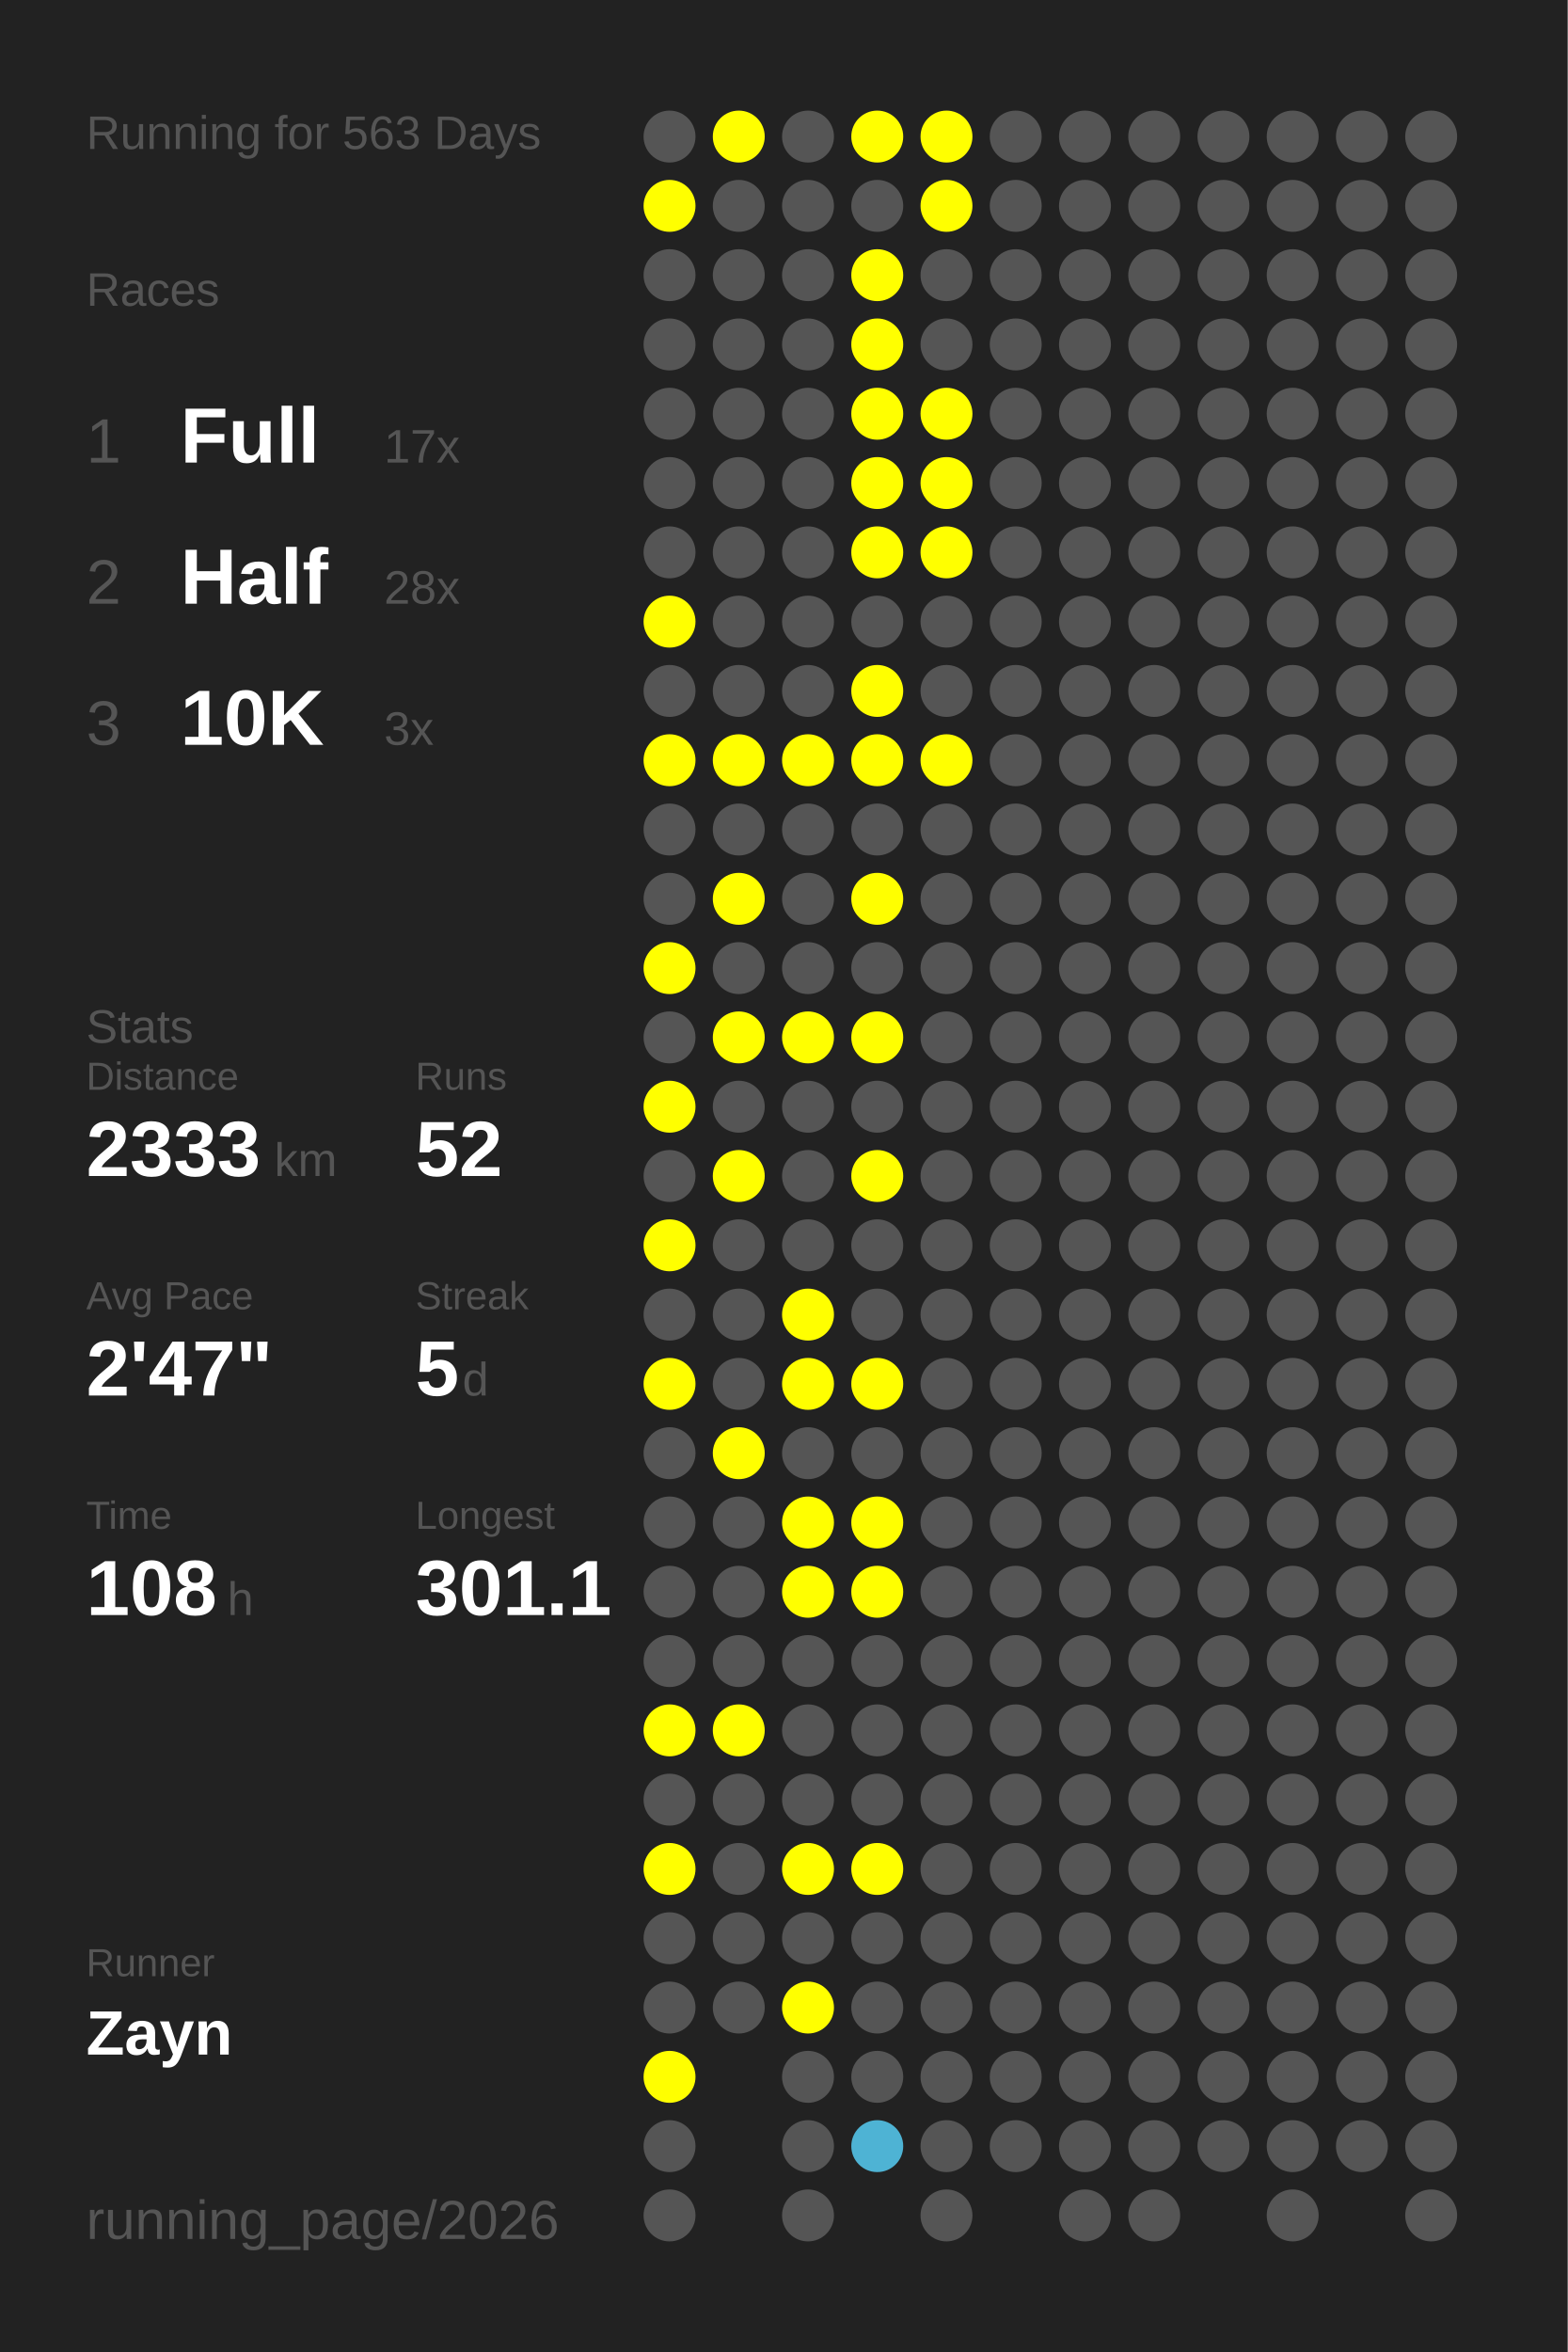
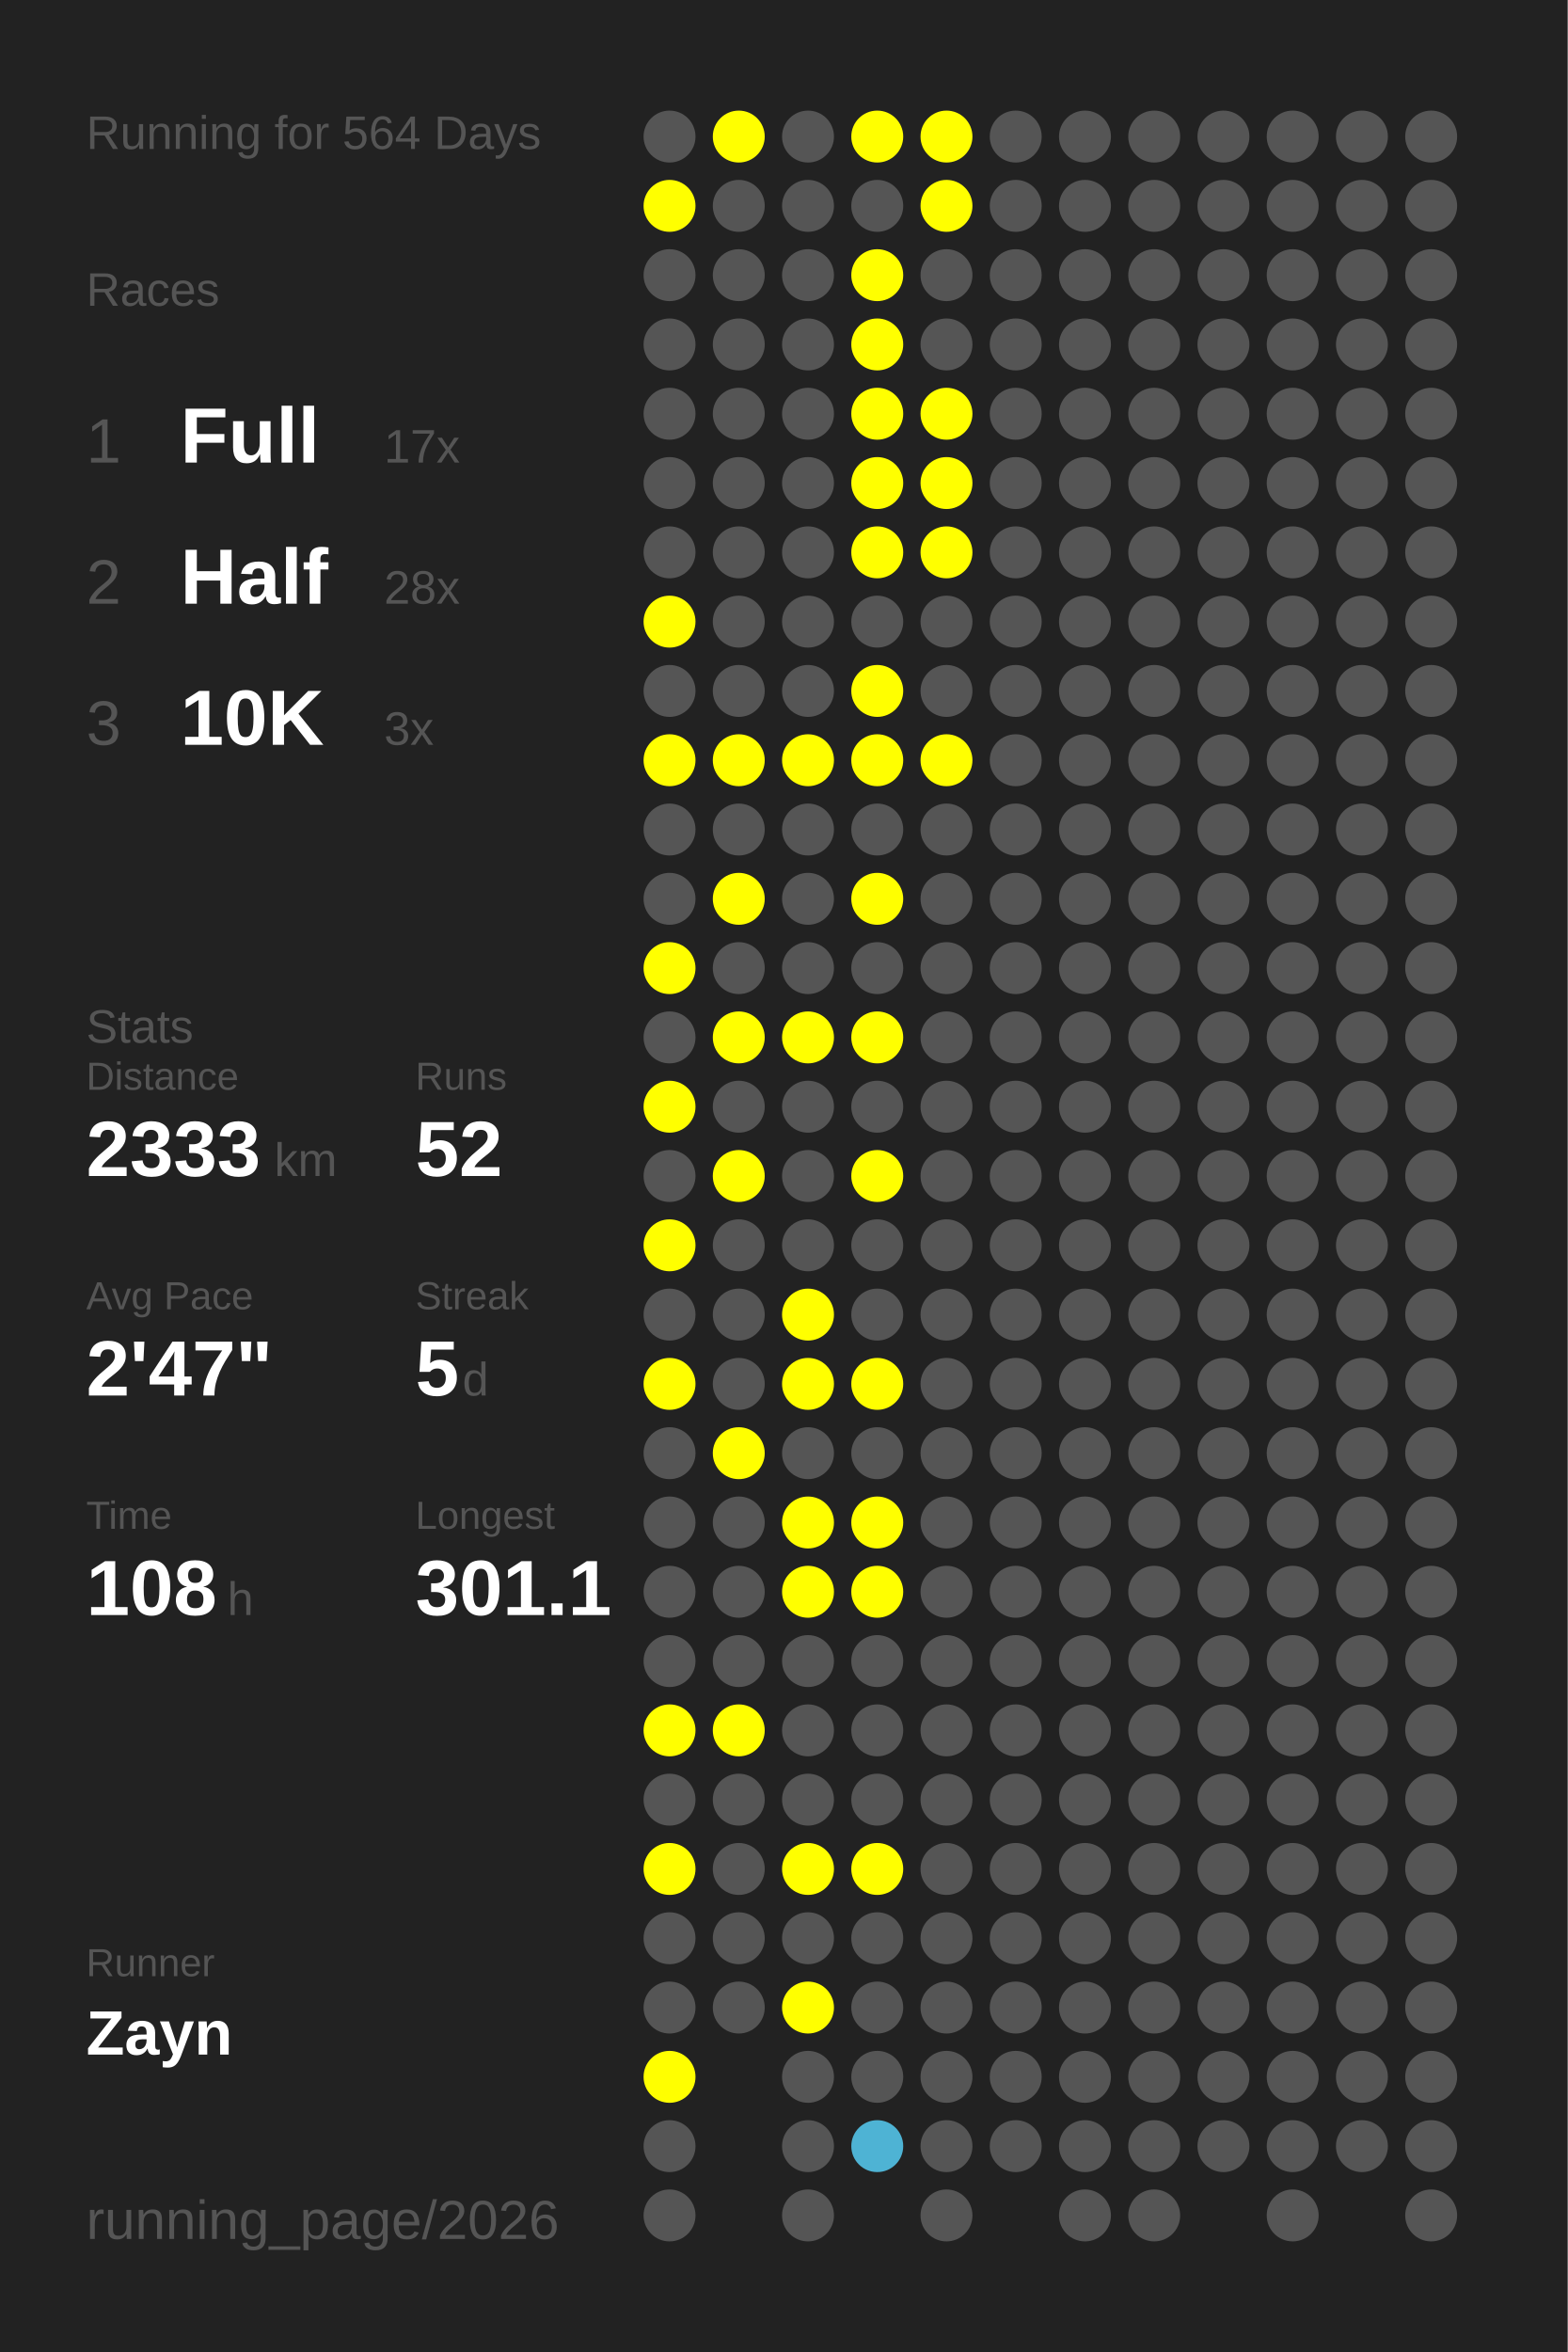
<svg xmlns="http://www.w3.org/2000/svg" baseProfile="full" height="300mm" version="1.1" viewBox="0,0,200,300" width="200mm">
  <defs />
  <rect fill="#222222" height="300" width="200" x="0" y="0" />
-   <text fill="#555555" style="font-size:6px; font-family:Arial;" x="11" y="19">Running for 563 Days</text>
+   <text fill="#555555" style="font-size:6px; font-family:Arial;" x="11" y="19">Running for 564 Days</text>
  <text fill="#555555" style="font-size:6px; font-family:Arial;" x="11" y="39">Races</text>
  <text fill="#555555" style="font-size:8px; font-family:Arial;" x="11" y="59">1</text>
  <text fill="#FFFFFF" style="font-size:10px; font-family:Arial; font-weight:bold;" x="23" y="59">Full</text>
  <text fill="#555555" style="font-size:6px; font-family:Arial;" x="49" y="59">17x</text>
  <text fill="#555555" style="font-size:8px; font-family:Arial;" x="11" y="77">2</text>
  <text fill="#FFFFFF" style="font-size:10px; font-family:Arial; font-weight:bold;" x="23" y="77">Half</text>
  <text fill="#555555" style="font-size:6px; font-family:Arial;" x="49" y="77">28x</text>
  <text fill="#555555" style="font-size:8px; font-family:Arial;" x="11" y="95">3</text>
  <text fill="#FFFFFF" style="font-size:10px; font-family:Arial; font-weight:bold;" x="23" y="95">10K</text>
  <text fill="#555555" style="font-size:6px; font-family:Arial;" x="49" y="95">3x</text>
  <text fill="#555555" style="font-size:6px; font-family:Arial;" x="11" y="133">Stats</text>
  <text fill="#555555" style="font-size:5px; font-family:Arial;" x="11" y="139">Distance</text>
  <text fill="#FFFFFF" style="font-size:10px; font-family:Arial; font-weight:bold;" x="11" y="150">2333</text>
  <text fill="#555555" style="font-size:6px; font-family:Arial;" x="35" y="150">km</text>
  <text fill="#555555" style="font-size:5px; font-family:Arial;" x="53" y="139">Runs</text>
  <text fill="#FFFFFF" style="font-size:10px; font-family:Arial; font-weight:bold;" x="53" y="150">52</text>
  <text fill="#555555" style="font-size:5px; font-family:Arial;" x="11" y="167">Avg Pace</text>
  <text fill="#FFFFFF" style="font-size:10px; font-family:Arial; font-weight:bold;" x="11" y="178">2'47"</text>
  <text fill="#555555" style="font-size:5px; font-family:Arial;" x="53" y="167">Streak</text>
  <text fill="#FFFFFF" style="font-size:10px; font-family:Arial; font-weight:bold;" x="53" y="178">5</text>
  <text fill="#555555" style="font-size:6px; font-family:Arial;" x="59" y="178">d</text>
  <text fill="#555555" style="font-size:5px; font-family:Arial;" x="11" y="195">Time</text>
  <text fill="#FFFFFF" style="font-size:10px; font-family:Arial; font-weight:bold;" x="11" y="206">108</text>
  <text fill="#555555" style="font-size:6px; font-family:Arial;" x="29" y="206">h</text>
  <text fill="#555555" style="font-size:5px; font-family:Arial;" x="53" y="195">Longest</text>
  <text fill="#FFFFFF" style="font-size:10px; font-family:Arial; font-weight:bold;" x="53" y="206">301.1</text>
  <text fill="#555555" style="font-size:5px; font-family:Arial;" x="11" y="252.065">Runner</text>
  <text fill="#FFFFFF" style="font-size:8px; font-family:Arial; font-weight:bold;" x="11" y="262.065">Zayn</text>
  <text fill="#555555" style="font-size:7px; font-family:Arial;" x="11" y="285.581">running_page/2026</text>
  <circle cx="85.417" cy="17.419" fill="#555555" r="3.312" />
  <circle cx="85.417" cy="26.258" fill="#FFFF00" r="3.312" />
  <circle cx="85.417" cy="35.097" fill="#555555" r="3.312" />
  <circle cx="85.417" cy="43.935" fill="#555555" r="3.312" />
  <circle cx="85.417" cy="52.774" fill="#555555" r="3.312" />
  <circle cx="85.417" cy="61.613" fill="#555555" r="3.312" />
  <circle cx="85.417" cy="70.452" fill="#555555" r="3.312" />
  <circle cx="85.417" cy="79.29" fill="#FFFF00" r="3.312" />
  <circle cx="85.417" cy="88.129" fill="#555555" r="3.312" />
  <circle cx="85.417" cy="96.968" fill="#FFFF00" r="3.312" />
  <circle cx="85.417" cy="105.806" fill="#555555" r="3.312" />
  <circle cx="85.417" cy="114.645" fill="#555555" r="3.312" />
  <circle cx="85.417" cy="123.484" fill="#FFFF00" r="3.312" />
  <circle cx="85.417" cy="132.323" fill="#555555" r="3.312" />
  <circle cx="85.417" cy="141.161" fill="#FFFF00" r="3.312" />
  <circle cx="85.417" cy="150" fill="#555555" r="3.312" />
  <circle cx="85.417" cy="158.839" fill="#FFFF00" r="3.312" />
  <circle cx="85.417" cy="167.677" fill="#555555" r="3.312" />
  <circle cx="85.417" cy="176.516" fill="#FFFF00" r="3.312" />
  <circle cx="85.417" cy="185.355" fill="#555555" r="3.312" />
  <circle cx="85.417" cy="194.194" fill="#555555" r="3.312" />
  <circle cx="85.417" cy="203.032" fill="#555555" r="3.312" />
  <circle cx="85.417" cy="211.871" fill="#555555" r="3.312" />
  <circle cx="85.417" cy="220.71" fill="#FFFF00" r="3.312" />
  <circle cx="85.417" cy="229.548" fill="#555555" r="3.312" />
  <circle cx="85.417" cy="238.387" fill="#FFFF00" r="3.312" />
  <circle cx="85.417" cy="247.226" fill="#555555" r="3.312" />
  <circle cx="85.417" cy="256.065" fill="#555555" r="3.312" />
  <circle cx="85.417" cy="264.903" fill="#FFFF00" r="3.312" />
  <circle cx="85.417" cy="273.742" fill="#555555" r="3.312" />
  <circle cx="85.417" cy="282.581" fill="#555555" r="3.312" />
  <circle cx="94.25" cy="17.419" fill="#FFFF00" r="3.312" />
  <circle cx="94.25" cy="26.258" fill="#555555" r="3.312" />
  <circle cx="94.25" cy="35.097" fill="#555555" r="3.312" />
  <circle cx="94.25" cy="43.935" fill="#555555" r="3.312" />
  <circle cx="94.25" cy="52.774" fill="#555555" r="3.312" />
  <circle cx="94.25" cy="61.613" fill="#555555" r="3.312" />
  <circle cx="94.25" cy="70.452" fill="#555555" r="3.312" />
  <circle cx="94.25" cy="79.29" fill="#555555" r="3.312" />
  <circle cx="94.25" cy="88.129" fill="#555555" r="3.312" />
  <circle cx="94.25" cy="96.968" fill="#FFFF00" r="3.312" />
  <circle cx="94.25" cy="105.806" fill="#555555" r="3.312" />
  <circle cx="94.25" cy="114.645" fill="#FFFF00" r="3.312" />
  <circle cx="94.25" cy="123.484" fill="#555555" r="3.312" />
  <circle cx="94.25" cy="132.323" fill="#FFFF00" r="3.312" />
  <circle cx="94.25" cy="141.161" fill="#555555" r="3.312" />
  <circle cx="94.25" cy="150" fill="#FFFF00" r="3.312" />
  <circle cx="94.25" cy="158.839" fill="#555555" r="3.312" />
  <circle cx="94.25" cy="167.677" fill="#555555" r="3.312" />
  <circle cx="94.25" cy="176.516" fill="#555555" r="3.312" />
  <circle cx="94.25" cy="185.355" fill="#FFFF00" r="3.312" />
  <circle cx="94.25" cy="194.194" fill="#555555" r="3.312" />
  <circle cx="94.25" cy="203.032" fill="#555555" r="3.312" />
  <circle cx="94.25" cy="211.871" fill="#555555" r="3.312" />
  <circle cx="94.25" cy="220.71" fill="#FFFF00" r="3.312" />
  <circle cx="94.25" cy="229.548" fill="#555555" r="3.312" />
  <circle cx="94.25" cy="238.387" fill="#555555" r="3.312" />
  <circle cx="94.25" cy="247.226" fill="#555555" r="3.312" />
  <circle cx="94.25" cy="256.065" fill="#555555" r="3.312" />
  <circle cx="103.083" cy="17.419" fill="#555555" r="3.312" />
  <circle cx="103.083" cy="26.258" fill="#555555" r="3.312" />
  <circle cx="103.083" cy="35.097" fill="#555555" r="3.312" />
  <circle cx="103.083" cy="43.935" fill="#555555" r="3.312" />
  <circle cx="103.083" cy="52.774" fill="#555555" r="3.312" />
  <circle cx="103.083" cy="61.613" fill="#555555" r="3.312" />
  <circle cx="103.083" cy="70.452" fill="#555555" r="3.312" />
  <circle cx="103.083" cy="79.29" fill="#555555" r="3.312" />
  <circle cx="103.083" cy="88.129" fill="#555555" r="3.312" />
  <circle cx="103.083" cy="96.968" fill="#FFFF00" r="3.312" />
  <circle cx="103.083" cy="105.806" fill="#555555" r="3.312" />
  <circle cx="103.083" cy="114.645" fill="#555555" r="3.312" />
  <circle cx="103.083" cy="123.484" fill="#555555" r="3.312" />
  <circle cx="103.083" cy="132.323" fill="#FFFF00" r="3.312" />
  <circle cx="103.083" cy="141.161" fill="#555555" r="3.312" />
  <circle cx="103.083" cy="150" fill="#555555" r="3.312" />
  <circle cx="103.083" cy="158.839" fill="#555555" r="3.312" />
  <circle cx="103.083" cy="167.677" fill="#FFFF00" r="3.312" />
  <circle cx="103.083" cy="176.516" fill="#FFFF00" r="3.312" />
  <circle cx="103.083" cy="185.355" fill="#555555" r="3.312" />
  <circle cx="103.083" cy="194.194" fill="#FFFF00" r="3.312" />
  <circle cx="103.083" cy="203.032" fill="#FFFF00" r="3.312" />
  <circle cx="103.083" cy="211.871" fill="#555555" r="3.312" />
  <circle cx="103.083" cy="220.71" fill="#555555" r="3.312" />
  <circle cx="103.083" cy="229.548" fill="#555555" r="3.312" />
  <circle cx="103.083" cy="238.387" fill="#FFFF00" r="3.312" />
  <circle cx="103.083" cy="247.226" fill="#555555" r="3.312" />
  <circle cx="103.083" cy="256.065" fill="#FFFF00" r="3.312" />
  <circle cx="103.083" cy="264.903" fill="#555555" r="3.312" />
  <circle cx="103.083" cy="273.742" fill="#555555" r="3.312" />
  <circle cx="103.083" cy="282.581" fill="#555555" r="3.312" />
  <circle cx="111.917" cy="17.419" fill="#FFFF00" r="3.312" />
  <circle cx="111.917" cy="26.258" fill="#555555" r="3.312" />
  <circle cx="111.917" cy="35.097" fill="#FFFF00" r="3.312" />
  <circle cx="111.917" cy="43.935" fill="#FFFF00" r="3.312" />
  <circle cx="111.917" cy="52.774" fill="#FFFF00" r="3.312" />
  <circle cx="111.917" cy="61.613" fill="#FFFF00" r="3.312" />
  <circle cx="111.917" cy="70.452" fill="#FFFF00" r="3.312" />
  <circle cx="111.917" cy="79.29" fill="#555555" r="3.312" />
  <circle cx="111.917" cy="88.129" fill="#FFFF00" r="3.312" />
  <circle cx="111.917" cy="96.968" fill="#FFFF00" r="3.312" />
  <circle cx="111.917" cy="105.806" fill="#555555" r="3.312" />
  <circle cx="111.917" cy="114.645" fill="#FFFF00" r="3.312" />
  <circle cx="111.917" cy="123.484" fill="#555555" r="3.312" />
  <circle cx="111.917" cy="132.323" fill="#FFFF00" r="3.312" />
  <circle cx="111.917" cy="141.161" fill="#555555" r="3.312" />
  <circle cx="111.917" cy="150" fill="#FFFF00" r="3.312" />
  <circle cx="111.917" cy="158.839" fill="#555555" r="3.312" />
  <circle cx="111.917" cy="167.677" fill="#555555" r="3.312" />
  <circle cx="111.917" cy="176.516" fill="#FFFF00" r="3.312" />
  <circle cx="111.917" cy="185.355" fill="#555555" r="3.312" />
  <circle cx="111.917" cy="194.194" fill="#FFFF00" r="3.312" />
  <circle cx="111.917" cy="203.032" fill="#FFFF00" r="3.312" />
  <circle cx="111.917" cy="211.871" fill="#555555" r="3.312" />
  <circle cx="111.917" cy="220.71" fill="#555555" r="3.312" />
  <circle cx="111.917" cy="229.548" fill="#555555" r="3.312" />
  <circle cx="111.917" cy="238.387" fill="#FFFF00" r="3.312" />
  <circle cx="111.917" cy="247.226" fill="#555555" r="3.312" />
  <circle cx="111.917" cy="256.065" fill="#555555" r="3.312" />
  <circle cx="111.917" cy="264.903" fill="#555555" r="3.312" />
  <circle cx="111.917" cy="273.742" fill="#4eb3d4" r="3.312" />
  <circle cx="120.75" cy="17.419" fill="#FFFF00" r="3.312" />
  <circle cx="120.75" cy="26.258" fill="#FFFF00" r="3.312" />
  <circle cx="120.75" cy="35.097" fill="#555555" r="3.312" />
  <circle cx="120.75" cy="43.935" fill="#555555" r="3.312" />
  <circle cx="120.75" cy="52.774" fill="#FFFF00" r="3.312" />
  <circle cx="120.75" cy="61.613" fill="#FFFF00" r="3.312" />
  <circle cx="120.75" cy="70.452" fill="#FFFF00" r="3.312" />
  <circle cx="120.75" cy="79.29" fill="#555555" r="3.312" />
  <circle cx="120.75" cy="88.129" fill="#555555" r="3.312" />
  <circle cx="120.75" cy="96.968" fill="#FFFF00" r="3.312" />
  <circle cx="120.75" cy="105.806" fill="#555555" r="3.312" />
  <circle cx="120.75" cy="114.645" fill="#555555" r="3.312" />
  <circle cx="120.75" cy="123.484" fill="#555555" r="3.312" />
  <circle cx="120.75" cy="132.323" fill="#555555" r="3.312" />
  <circle cx="120.75" cy="141.161" fill="#555555" r="3.312" />
  <circle cx="120.75" cy="150" fill="#555555" r="3.312" />
  <circle cx="120.75" cy="158.839" fill="#555555" r="3.312" />
  <circle cx="120.75" cy="167.677" fill="#555555" r="3.312" />
  <circle cx="120.75" cy="176.516" fill="#555555" r="3.312" />
  <circle cx="120.75" cy="185.355" fill="#555555" r="3.312" />
  <circle cx="120.75" cy="194.194" fill="#555555" r="3.312" />
  <circle cx="120.75" cy="203.032" fill="#555555" r="3.312" />
  <circle cx="120.75" cy="211.871" fill="#555555" r="3.312" />
  <circle cx="120.75" cy="220.71" fill="#555555" r="3.312" />
  <circle cx="120.75" cy="229.548" fill="#555555" r="3.312" />
  <circle cx="120.75" cy="238.387" fill="#555555" r="3.312" />
  <circle cx="120.75" cy="247.226" fill="#555555" r="3.312" />
  <circle cx="120.75" cy="256.065" fill="#555555" r="3.312" />
  <circle cx="120.75" cy="264.903" fill="#555555" r="3.312" />
  <circle cx="120.75" cy="273.742" fill="#555555" r="3.312" />
  <circle cx="120.75" cy="282.581" fill="#555555" r="3.312" />
  <circle cx="129.583" cy="17.419" fill="#555555" r="3.312" />
  <circle cx="129.583" cy="26.258" fill="#555555" r="3.312" />
  <circle cx="129.583" cy="35.097" fill="#555555" r="3.312" />
  <circle cx="129.583" cy="43.935" fill="#555555" r="3.312" />
  <circle cx="129.583" cy="52.774" fill="#555555" r="3.312" />
  <circle cx="129.583" cy="61.613" fill="#555555" r="3.312" />
  <circle cx="129.583" cy="70.452" fill="#555555" r="3.312" />
  <circle cx="129.583" cy="79.29" fill="#555555" r="3.312" />
  <circle cx="129.583" cy="88.129" fill="#555555" r="3.312" />
  <circle cx="129.583" cy="96.968" fill="#555555" r="3.312" />
  <circle cx="129.583" cy="105.806" fill="#555555" r="3.312" />
  <circle cx="129.583" cy="114.645" fill="#555555" r="3.312" />
  <circle cx="129.583" cy="123.484" fill="#555555" r="3.312" />
  <circle cx="129.583" cy="132.323" fill="#555555" r="3.312" />
  <circle cx="129.583" cy="141.161" fill="#555555" r="3.312" />
  <circle cx="129.583" cy="150" fill="#555555" r="3.312" />
  <circle cx="129.583" cy="158.839" fill="#555555" r="3.312" />
  <circle cx="129.583" cy="167.677" fill="#555555" r="3.312" />
  <circle cx="129.583" cy="176.516" fill="#555555" r="3.312" />
  <circle cx="129.583" cy="185.355" fill="#555555" r="3.312" />
  <circle cx="129.583" cy="194.194" fill="#555555" r="3.312" />
  <circle cx="129.583" cy="203.032" fill="#555555" r="3.312" />
  <circle cx="129.583" cy="211.871" fill="#555555" r="3.312" />
  <circle cx="129.583" cy="220.71" fill="#555555" r="3.312" />
  <circle cx="129.583" cy="229.548" fill="#555555" r="3.312" />
  <circle cx="129.583" cy="238.387" fill="#555555" r="3.312" />
  <circle cx="129.583" cy="247.226" fill="#555555" r="3.312" />
  <circle cx="129.583" cy="256.065" fill="#555555" r="3.312" />
  <circle cx="129.583" cy="264.903" fill="#555555" r="3.312" />
  <circle cx="129.583" cy="273.742" fill="#555555" r="3.312" />
  <circle cx="138.417" cy="17.419" fill="#555555" r="3.312" />
  <circle cx="138.417" cy="26.258" fill="#555555" r="3.312" />
  <circle cx="138.417" cy="35.097" fill="#555555" r="3.312" />
  <circle cx="138.417" cy="43.935" fill="#555555" r="3.312" />
  <circle cx="138.417" cy="52.774" fill="#555555" r="3.312" />
  <circle cx="138.417" cy="61.613" fill="#555555" r="3.312" />
  <circle cx="138.417" cy="70.452" fill="#555555" r="3.312" />
  <circle cx="138.417" cy="79.29" fill="#555555" r="3.312" />
  <circle cx="138.417" cy="88.129" fill="#555555" r="3.312" />
  <circle cx="138.417" cy="96.968" fill="#555555" r="3.312" />
  <circle cx="138.417" cy="105.806" fill="#555555" r="3.312" />
  <circle cx="138.417" cy="114.645" fill="#555555" r="3.312" />
  <circle cx="138.417" cy="123.484" fill="#555555" r="3.312" />
  <circle cx="138.417" cy="132.323" fill="#555555" r="3.312" />
  <circle cx="138.417" cy="141.161" fill="#555555" r="3.312" />
  <circle cx="138.417" cy="150" fill="#555555" r="3.312" />
  <circle cx="138.417" cy="158.839" fill="#555555" r="3.312" />
  <circle cx="138.417" cy="167.677" fill="#555555" r="3.312" />
  <circle cx="138.417" cy="176.516" fill="#555555" r="3.312" />
  <circle cx="138.417" cy="185.355" fill="#555555" r="3.312" />
  <circle cx="138.417" cy="194.194" fill="#555555" r="3.312" />
  <circle cx="138.417" cy="203.032" fill="#555555" r="3.312" />
  <circle cx="138.417" cy="211.871" fill="#555555" r="3.312" />
  <circle cx="138.417" cy="220.71" fill="#555555" r="3.312" />
  <circle cx="138.417" cy="229.548" fill="#555555" r="3.312" />
  <circle cx="138.417" cy="238.387" fill="#555555" r="3.312" />
  <circle cx="138.417" cy="247.226" fill="#555555" r="3.312" />
  <circle cx="138.417" cy="256.065" fill="#555555" r="3.312" />
  <circle cx="138.417" cy="264.903" fill="#555555" r="3.312" />
  <circle cx="138.417" cy="273.742" fill="#555555" r="3.312" />
  <circle cx="138.417" cy="282.581" fill="#555555" r="3.312" />
  <circle cx="147.25" cy="17.419" fill="#555555" r="3.312" />
  <circle cx="147.25" cy="26.258" fill="#555555" r="3.312" />
  <circle cx="147.25" cy="35.097" fill="#555555" r="3.312" />
  <circle cx="147.25" cy="43.935" fill="#555555" r="3.312" />
  <circle cx="147.25" cy="52.774" fill="#555555" r="3.312" />
  <circle cx="147.25" cy="61.613" fill="#555555" r="3.312" />
  <circle cx="147.25" cy="70.452" fill="#555555" r="3.312" />
  <circle cx="147.25" cy="79.29" fill="#555555" r="3.312" />
  <circle cx="147.25" cy="88.129" fill="#555555" r="3.312" />
  <circle cx="147.25" cy="96.968" fill="#555555" r="3.312" />
  <circle cx="147.25" cy="105.806" fill="#555555" r="3.312" />
  <circle cx="147.25" cy="114.645" fill="#555555" r="3.312" />
  <circle cx="147.25" cy="123.484" fill="#555555" r="3.312" />
  <circle cx="147.25" cy="132.323" fill="#555555" r="3.312" />
  <circle cx="147.25" cy="141.161" fill="#555555" r="3.312" />
  <circle cx="147.25" cy="150" fill="#555555" r="3.312" />
  <circle cx="147.25" cy="158.839" fill="#555555" r="3.312" />
  <circle cx="147.25" cy="167.677" fill="#555555" r="3.312" />
  <circle cx="147.25" cy="176.516" fill="#555555" r="3.312" />
  <circle cx="147.25" cy="185.355" fill="#555555" r="3.312" />
  <circle cx="147.25" cy="194.194" fill="#555555" r="3.312" />
  <circle cx="147.25" cy="203.032" fill="#555555" r="3.312" />
  <circle cx="147.25" cy="211.871" fill="#555555" r="3.312" />
  <circle cx="147.25" cy="220.71" fill="#555555" r="3.312" />
  <circle cx="147.25" cy="229.548" fill="#555555" r="3.312" />
  <circle cx="147.25" cy="238.387" fill="#555555" r="3.312" />
  <circle cx="147.25" cy="247.226" fill="#555555" r="3.312" />
  <circle cx="147.25" cy="256.065" fill="#555555" r="3.312" />
  <circle cx="147.25" cy="264.903" fill="#555555" r="3.312" />
  <circle cx="147.25" cy="273.742" fill="#555555" r="3.312" />
  <circle cx="147.25" cy="282.581" fill="#555555" r="3.312" />
  <circle cx="156.083" cy="17.419" fill="#555555" r="3.312" />
  <circle cx="156.083" cy="26.258" fill="#555555" r="3.312" />
  <circle cx="156.083" cy="35.097" fill="#555555" r="3.312" />
  <circle cx="156.083" cy="43.935" fill="#555555" r="3.312" />
  <circle cx="156.083" cy="52.774" fill="#555555" r="3.312" />
  <circle cx="156.083" cy="61.613" fill="#555555" r="3.312" />
  <circle cx="156.083" cy="70.452" fill="#555555" r="3.312" />
  <circle cx="156.083" cy="79.29" fill="#555555" r="3.312" />
  <circle cx="156.083" cy="88.129" fill="#555555" r="3.312" />
  <circle cx="156.083" cy="96.968" fill="#555555" r="3.312" />
  <circle cx="156.083" cy="105.806" fill="#555555" r="3.312" />
  <circle cx="156.083" cy="114.645" fill="#555555" r="3.312" />
  <circle cx="156.083" cy="123.484" fill="#555555" r="3.312" />
  <circle cx="156.083" cy="132.323" fill="#555555" r="3.312" />
  <circle cx="156.083" cy="141.161" fill="#555555" r="3.312" />
  <circle cx="156.083" cy="150" fill="#555555" r="3.312" />
  <circle cx="156.083" cy="158.839" fill="#555555" r="3.312" />
  <circle cx="156.083" cy="167.677" fill="#555555" r="3.312" />
  <circle cx="156.083" cy="176.516" fill="#555555" r="3.312" />
  <circle cx="156.083" cy="185.355" fill="#555555" r="3.312" />
  <circle cx="156.083" cy="194.194" fill="#555555" r="3.312" />
  <circle cx="156.083" cy="203.032" fill="#555555" r="3.312" />
  <circle cx="156.083" cy="211.871" fill="#555555" r="3.312" />
  <circle cx="156.083" cy="220.71" fill="#555555" r="3.312" />
  <circle cx="156.083" cy="229.548" fill="#555555" r="3.312" />
  <circle cx="156.083" cy="238.387" fill="#555555" r="3.312" />
  <circle cx="156.083" cy="247.226" fill="#555555" r="3.312" />
  <circle cx="156.083" cy="256.065" fill="#555555" r="3.312" />
  <circle cx="156.083" cy="264.903" fill="#555555" r="3.312" />
  <circle cx="156.083" cy="273.742" fill="#555555" r="3.312" />
  <circle cx="164.917" cy="17.419" fill="#555555" r="3.312" />
  <circle cx="164.917" cy="26.258" fill="#555555" r="3.312" />
  <circle cx="164.917" cy="35.097" fill="#555555" r="3.312" />
  <circle cx="164.917" cy="43.935" fill="#555555" r="3.312" />
  <circle cx="164.917" cy="52.774" fill="#555555" r="3.312" />
  <circle cx="164.917" cy="61.613" fill="#555555" r="3.312" />
  <circle cx="164.917" cy="70.452" fill="#555555" r="3.312" />
  <circle cx="164.917" cy="79.29" fill="#555555" r="3.312" />
  <circle cx="164.917" cy="88.129" fill="#555555" r="3.312" />
  <circle cx="164.917" cy="96.968" fill="#555555" r="3.312" />
  <circle cx="164.917" cy="105.806" fill="#555555" r="3.312" />
  <circle cx="164.917" cy="114.645" fill="#555555" r="3.312" />
  <circle cx="164.917" cy="123.484" fill="#555555" r="3.312" />
  <circle cx="164.917" cy="132.323" fill="#555555" r="3.312" />
  <circle cx="164.917" cy="141.161" fill="#555555" r="3.312" />
  <circle cx="164.917" cy="150" fill="#555555" r="3.312" />
  <circle cx="164.917" cy="158.839" fill="#555555" r="3.312" />
  <circle cx="164.917" cy="167.677" fill="#555555" r="3.312" />
  <circle cx="164.917" cy="176.516" fill="#555555" r="3.312" />
  <circle cx="164.917" cy="185.355" fill="#555555" r="3.312" />
  <circle cx="164.917" cy="194.194" fill="#555555" r="3.312" />
  <circle cx="164.917" cy="203.032" fill="#555555" r="3.312" />
  <circle cx="164.917" cy="211.871" fill="#555555" r="3.312" />
  <circle cx="164.917" cy="220.71" fill="#555555" r="3.312" />
  <circle cx="164.917" cy="229.548" fill="#555555" r="3.312" />
  <circle cx="164.917" cy="238.387" fill="#555555" r="3.312" />
  <circle cx="164.917" cy="247.226" fill="#555555" r="3.312" />
  <circle cx="164.917" cy="256.065" fill="#555555" r="3.312" />
  <circle cx="164.917" cy="264.903" fill="#555555" r="3.312" />
  <circle cx="164.917" cy="273.742" fill="#555555" r="3.312" />
  <circle cx="164.917" cy="282.581" fill="#555555" r="3.312" />
  <circle cx="173.75" cy="17.419" fill="#555555" r="3.312" />
  <circle cx="173.75" cy="26.258" fill="#555555" r="3.312" />
  <circle cx="173.75" cy="35.097" fill="#555555" r="3.312" />
  <circle cx="173.75" cy="43.935" fill="#555555" r="3.312" />
  <circle cx="173.75" cy="52.774" fill="#555555" r="3.312" />
  <circle cx="173.75" cy="61.613" fill="#555555" r="3.312" />
  <circle cx="173.75" cy="70.452" fill="#555555" r="3.312" />
  <circle cx="173.75" cy="79.29" fill="#555555" r="3.312" />
  <circle cx="173.75" cy="88.129" fill="#555555" r="3.312" />
  <circle cx="173.75" cy="96.968" fill="#555555" r="3.312" />
  <circle cx="173.75" cy="105.806" fill="#555555" r="3.312" />
  <circle cx="173.75" cy="114.645" fill="#555555" r="3.312" />
  <circle cx="173.75" cy="123.484" fill="#555555" r="3.312" />
  <circle cx="173.75" cy="132.323" fill="#555555" r="3.312" />
  <circle cx="173.75" cy="141.161" fill="#555555" r="3.312" />
  <circle cx="173.75" cy="150" fill="#555555" r="3.312" />
  <circle cx="173.75" cy="158.839" fill="#555555" r="3.312" />
  <circle cx="173.75" cy="167.677" fill="#555555" r="3.312" />
  <circle cx="173.75" cy="176.516" fill="#555555" r="3.312" />
  <circle cx="173.75" cy="185.355" fill="#555555" r="3.312" />
  <circle cx="173.75" cy="194.194" fill="#555555" r="3.312" />
  <circle cx="173.75" cy="203.032" fill="#555555" r="3.312" />
  <circle cx="173.75" cy="211.871" fill="#555555" r="3.312" />
  <circle cx="173.75" cy="220.71" fill="#555555" r="3.312" />
  <circle cx="173.75" cy="229.548" fill="#555555" r="3.312" />
  <circle cx="173.75" cy="238.387" fill="#555555" r="3.312" />
  <circle cx="173.75" cy="247.226" fill="#555555" r="3.312" />
  <circle cx="173.75" cy="256.065" fill="#555555" r="3.312" />
  <circle cx="173.75" cy="264.903" fill="#555555" r="3.312" />
  <circle cx="173.75" cy="273.742" fill="#555555" r="3.312" />
  <circle cx="182.583" cy="17.419" fill="#555555" r="3.312" />
  <circle cx="182.583" cy="26.258" fill="#555555" r="3.312" />
  <circle cx="182.583" cy="35.097" fill="#555555" r="3.312" />
  <circle cx="182.583" cy="43.935" fill="#555555" r="3.312" />
  <circle cx="182.583" cy="52.774" fill="#555555" r="3.312" />
  <circle cx="182.583" cy="61.613" fill="#555555" r="3.312" />
  <circle cx="182.583" cy="70.452" fill="#555555" r="3.312" />
  <circle cx="182.583" cy="79.29" fill="#555555" r="3.312" />
  <circle cx="182.583" cy="88.129" fill="#555555" r="3.312" />
  <circle cx="182.583" cy="96.968" fill="#555555" r="3.312" />
  <circle cx="182.583" cy="105.806" fill="#555555" r="3.312" />
  <circle cx="182.583" cy="114.645" fill="#555555" r="3.312" />
  <circle cx="182.583" cy="123.484" fill="#555555" r="3.312" />
  <circle cx="182.583" cy="132.323" fill="#555555" r="3.312" />
  <circle cx="182.583" cy="141.161" fill="#555555" r="3.312" />
  <circle cx="182.583" cy="150" fill="#555555" r="3.312" />
  <circle cx="182.583" cy="158.839" fill="#555555" r="3.312" />
  <circle cx="182.583" cy="167.677" fill="#555555" r="3.312" />
  <circle cx="182.583" cy="176.516" fill="#555555" r="3.312" />
  <circle cx="182.583" cy="185.355" fill="#555555" r="3.312" />
  <circle cx="182.583" cy="194.194" fill="#555555" r="3.312" />
  <circle cx="182.583" cy="203.032" fill="#555555" r="3.312" />
  <circle cx="182.583" cy="211.871" fill="#555555" r="3.312" />
  <circle cx="182.583" cy="220.71" fill="#555555" r="3.312" />
  <circle cx="182.583" cy="229.548" fill="#555555" r="3.312" />
  <circle cx="182.583" cy="238.387" fill="#555555" r="3.312" />
  <circle cx="182.583" cy="247.226" fill="#555555" r="3.312" />
  <circle cx="182.583" cy="256.065" fill="#555555" r="3.312" />
  <circle cx="182.583" cy="264.903" fill="#555555" r="3.312" />
  <circle cx="182.583" cy="273.742" fill="#555555" r="3.312" />
  <circle cx="182.583" cy="282.581" fill="#555555" r="3.312" />
</svg>
